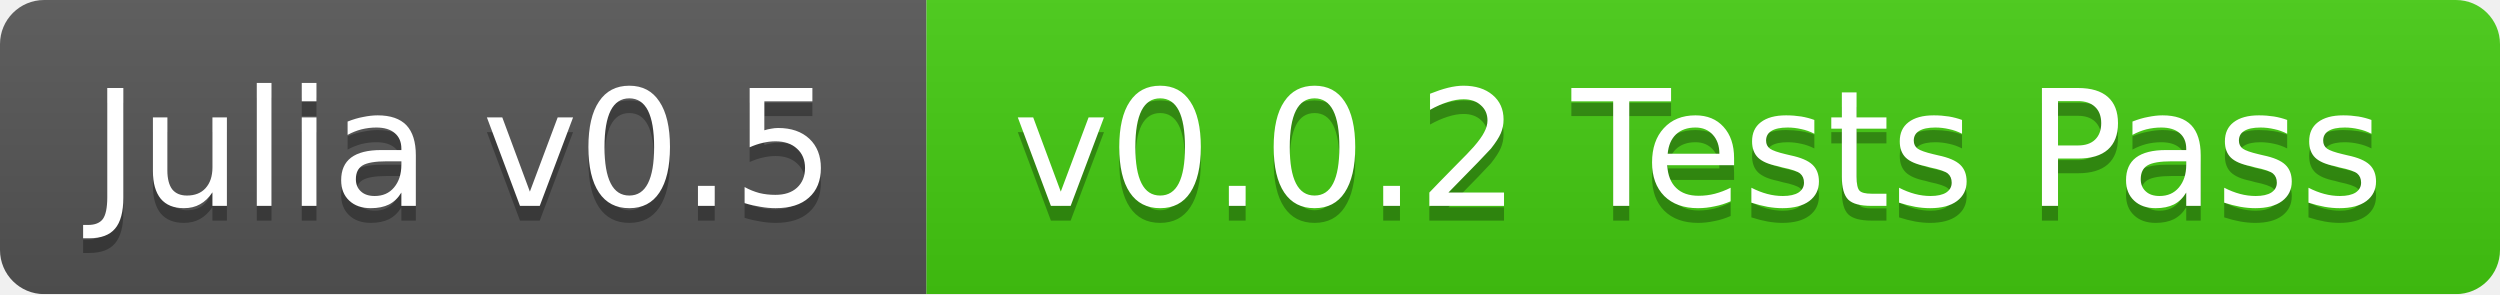
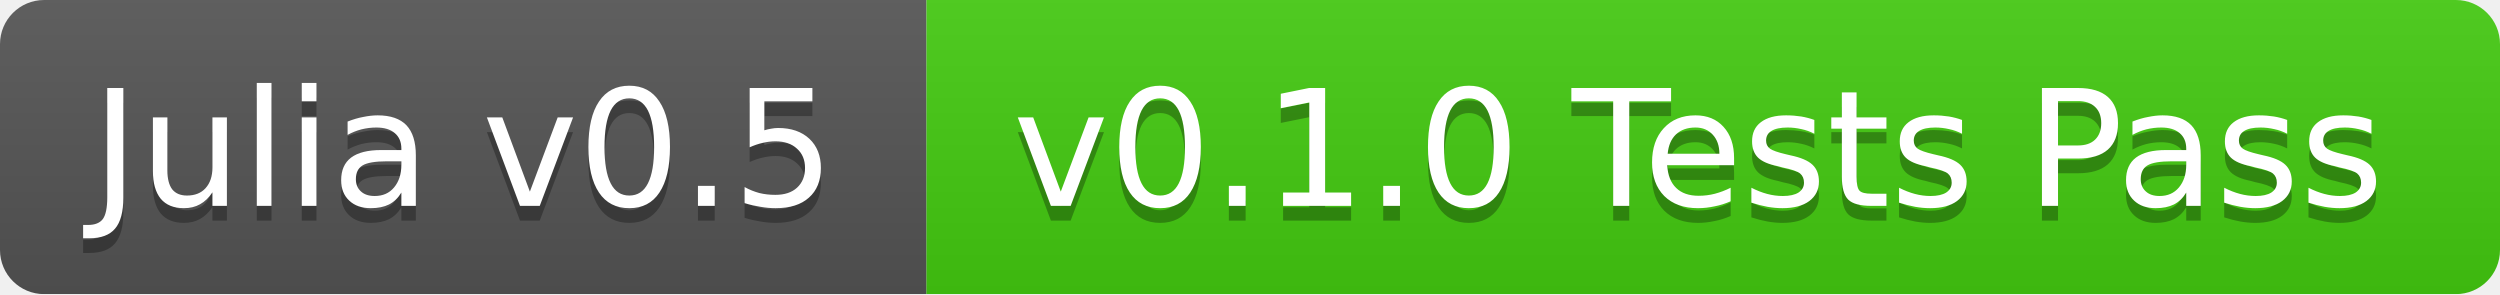
<svg xmlns="http://www.w3.org/2000/svg" width="170" height="20">
  <linearGradient id="b" x2="0" y2="100%">
    <stop offset="0" stop-color="#bbb" stop-opacity=".1" />
    <stop offset="1" stop-opacity=".1" />
  </linearGradient>
  <mask id="a">
    <rect width="170" height="20" rx="3" fill="#fff" />
  </mask>
  <g mask="url(#a)">
    <path fill="#555" d="M0 0h63v20H0z" />
    <path fill="#4c1" d="M63 0h107v20H63z" />
    <path fill="url(#b)" d="M0 0h170v20H0z" />
  </g>
  <g fill="#fff" text-anchor="middle" font-family="DejaVu Sans,Verdana,Geneva,sans-serif" font-size="11">
    <text x="31.5" y="15" fill="#010101" fill-opacity=".3">Julia v0.5</text>
    <text x="31.5" y="14">Julia v0.5</text>
-     <text x="115.5" y="15" fill="#010101" fill-opacity=".3">v0.0.2 Tests Pass</text>
-     <text x="115.5" y="14">v0.0.2 Tests Pass</text>
+     <text x="115.5" y="15" fill="#010101" fill-opacity=".3">v0.1.0 Tests Pass</text>
+     <text x="115.5" y="14">v0.1.0 Tests Pass</text>
  </g>
</svg>
